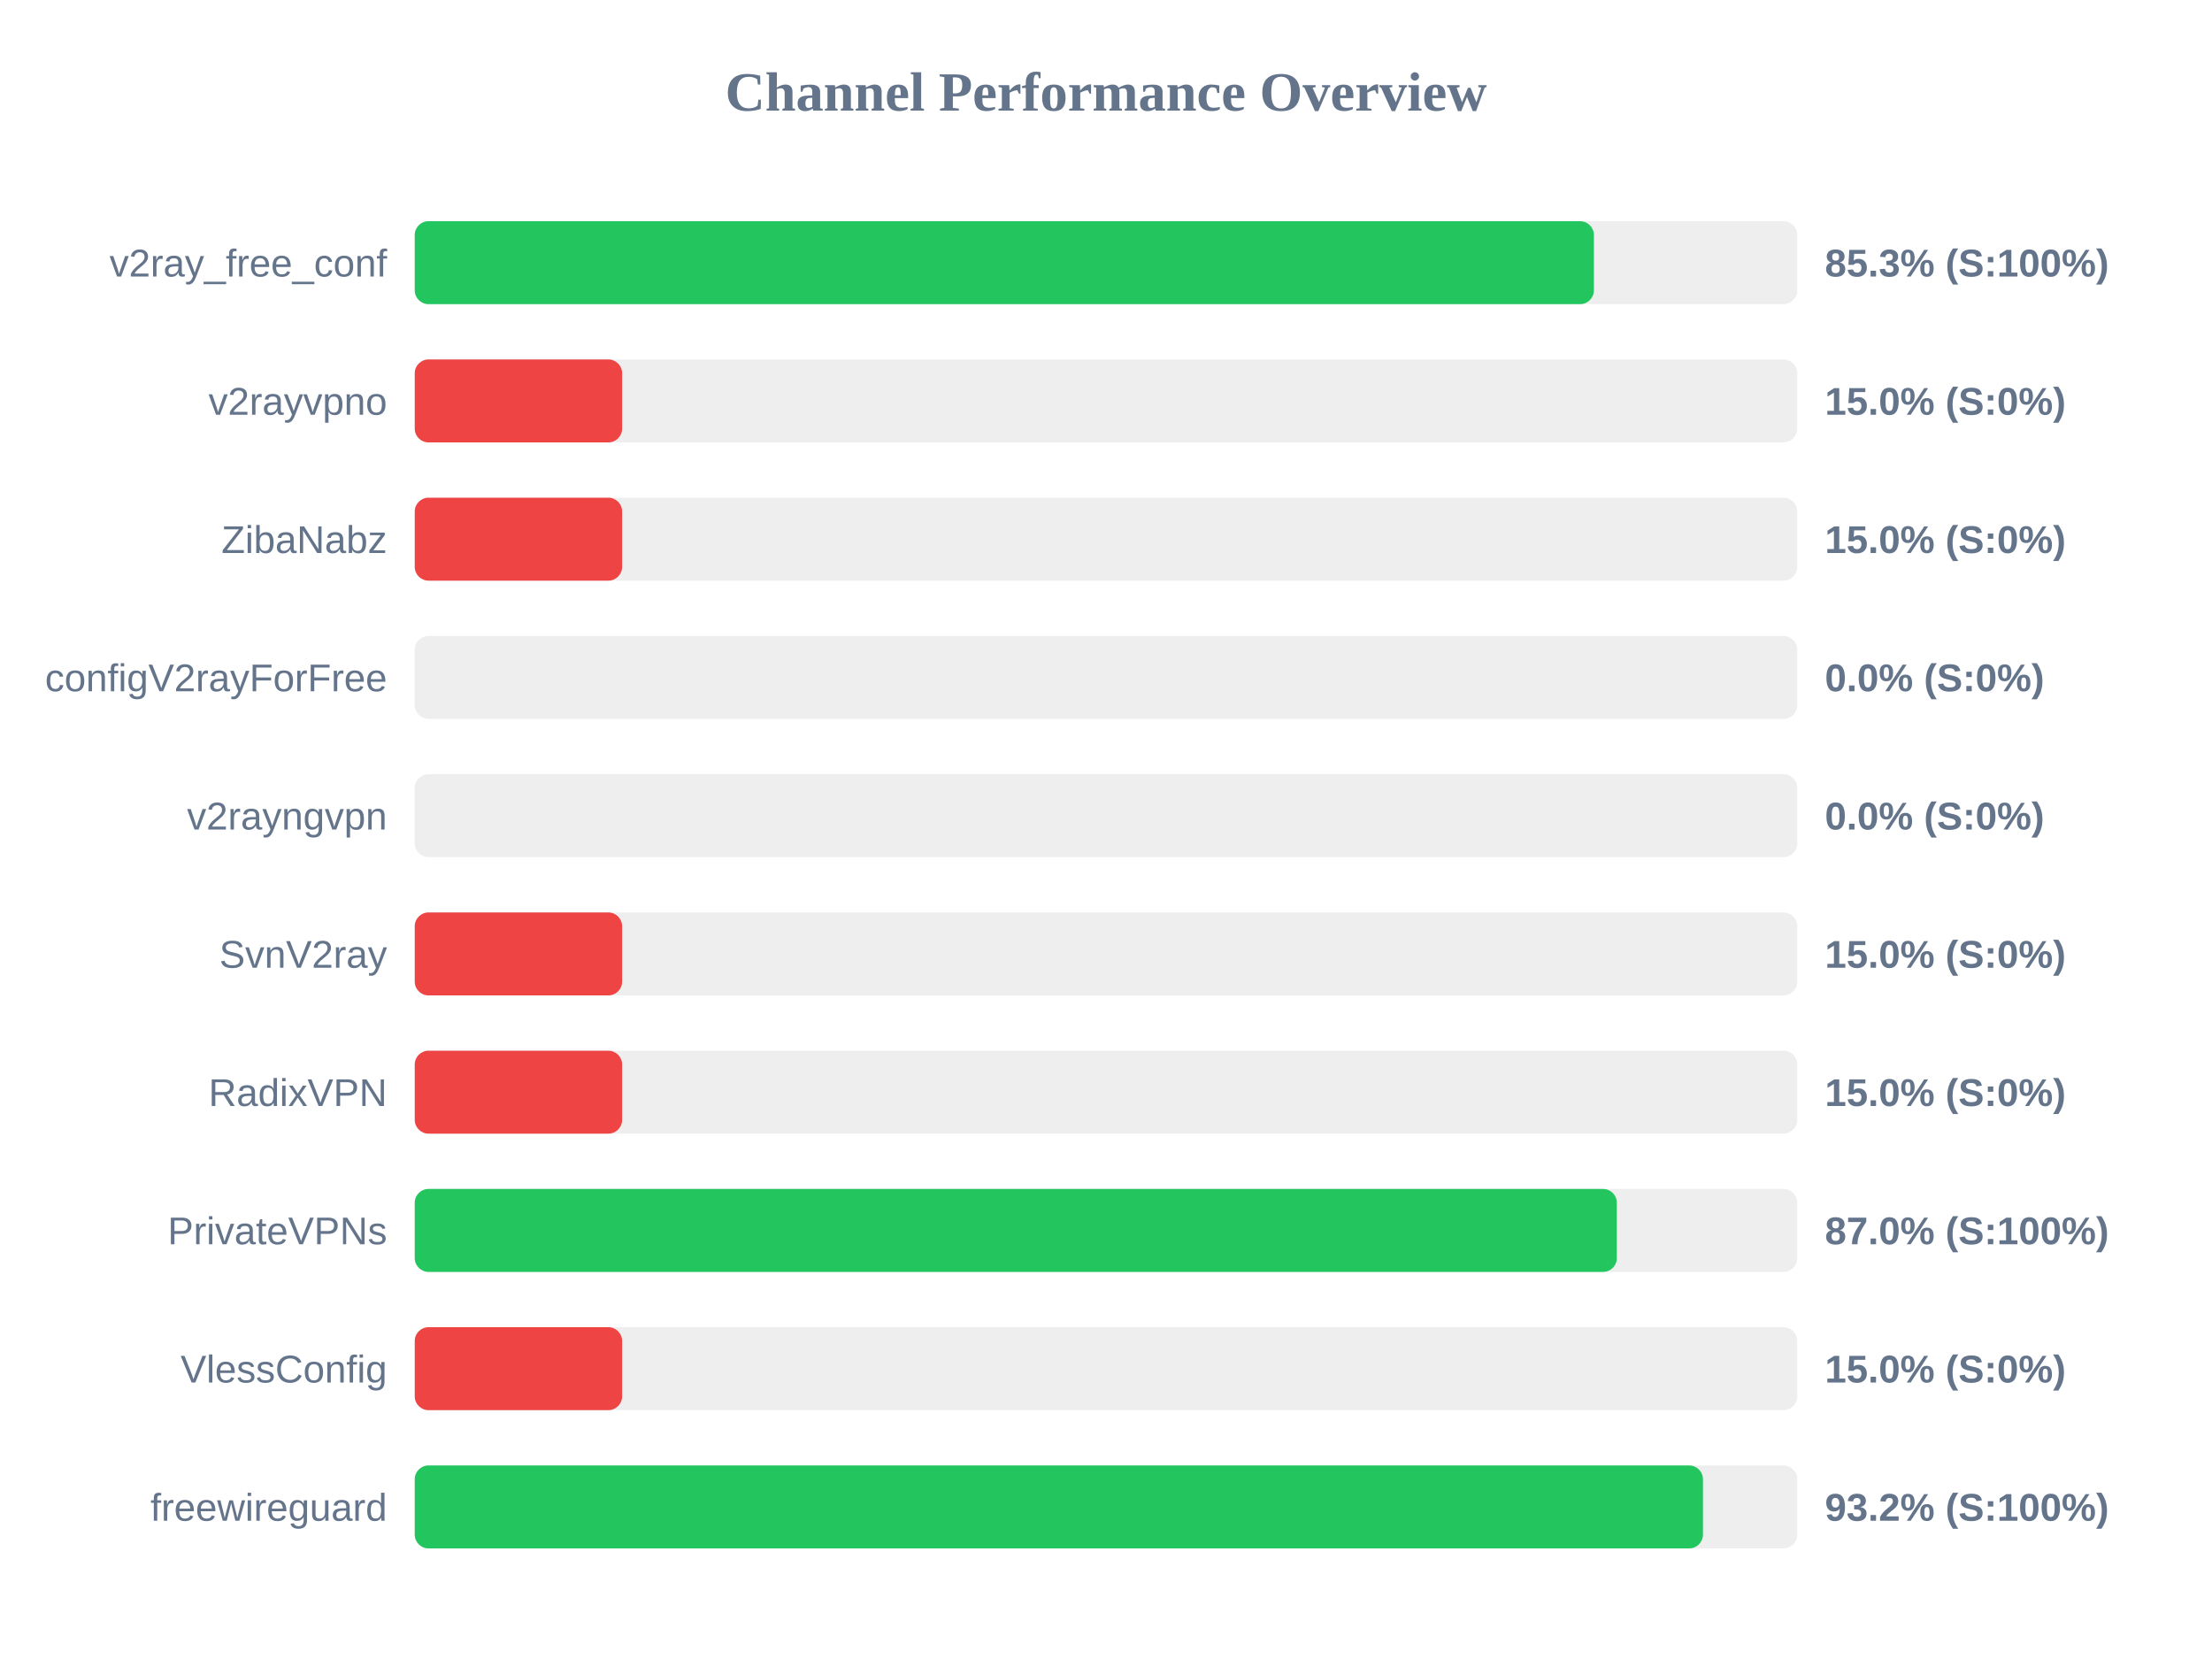
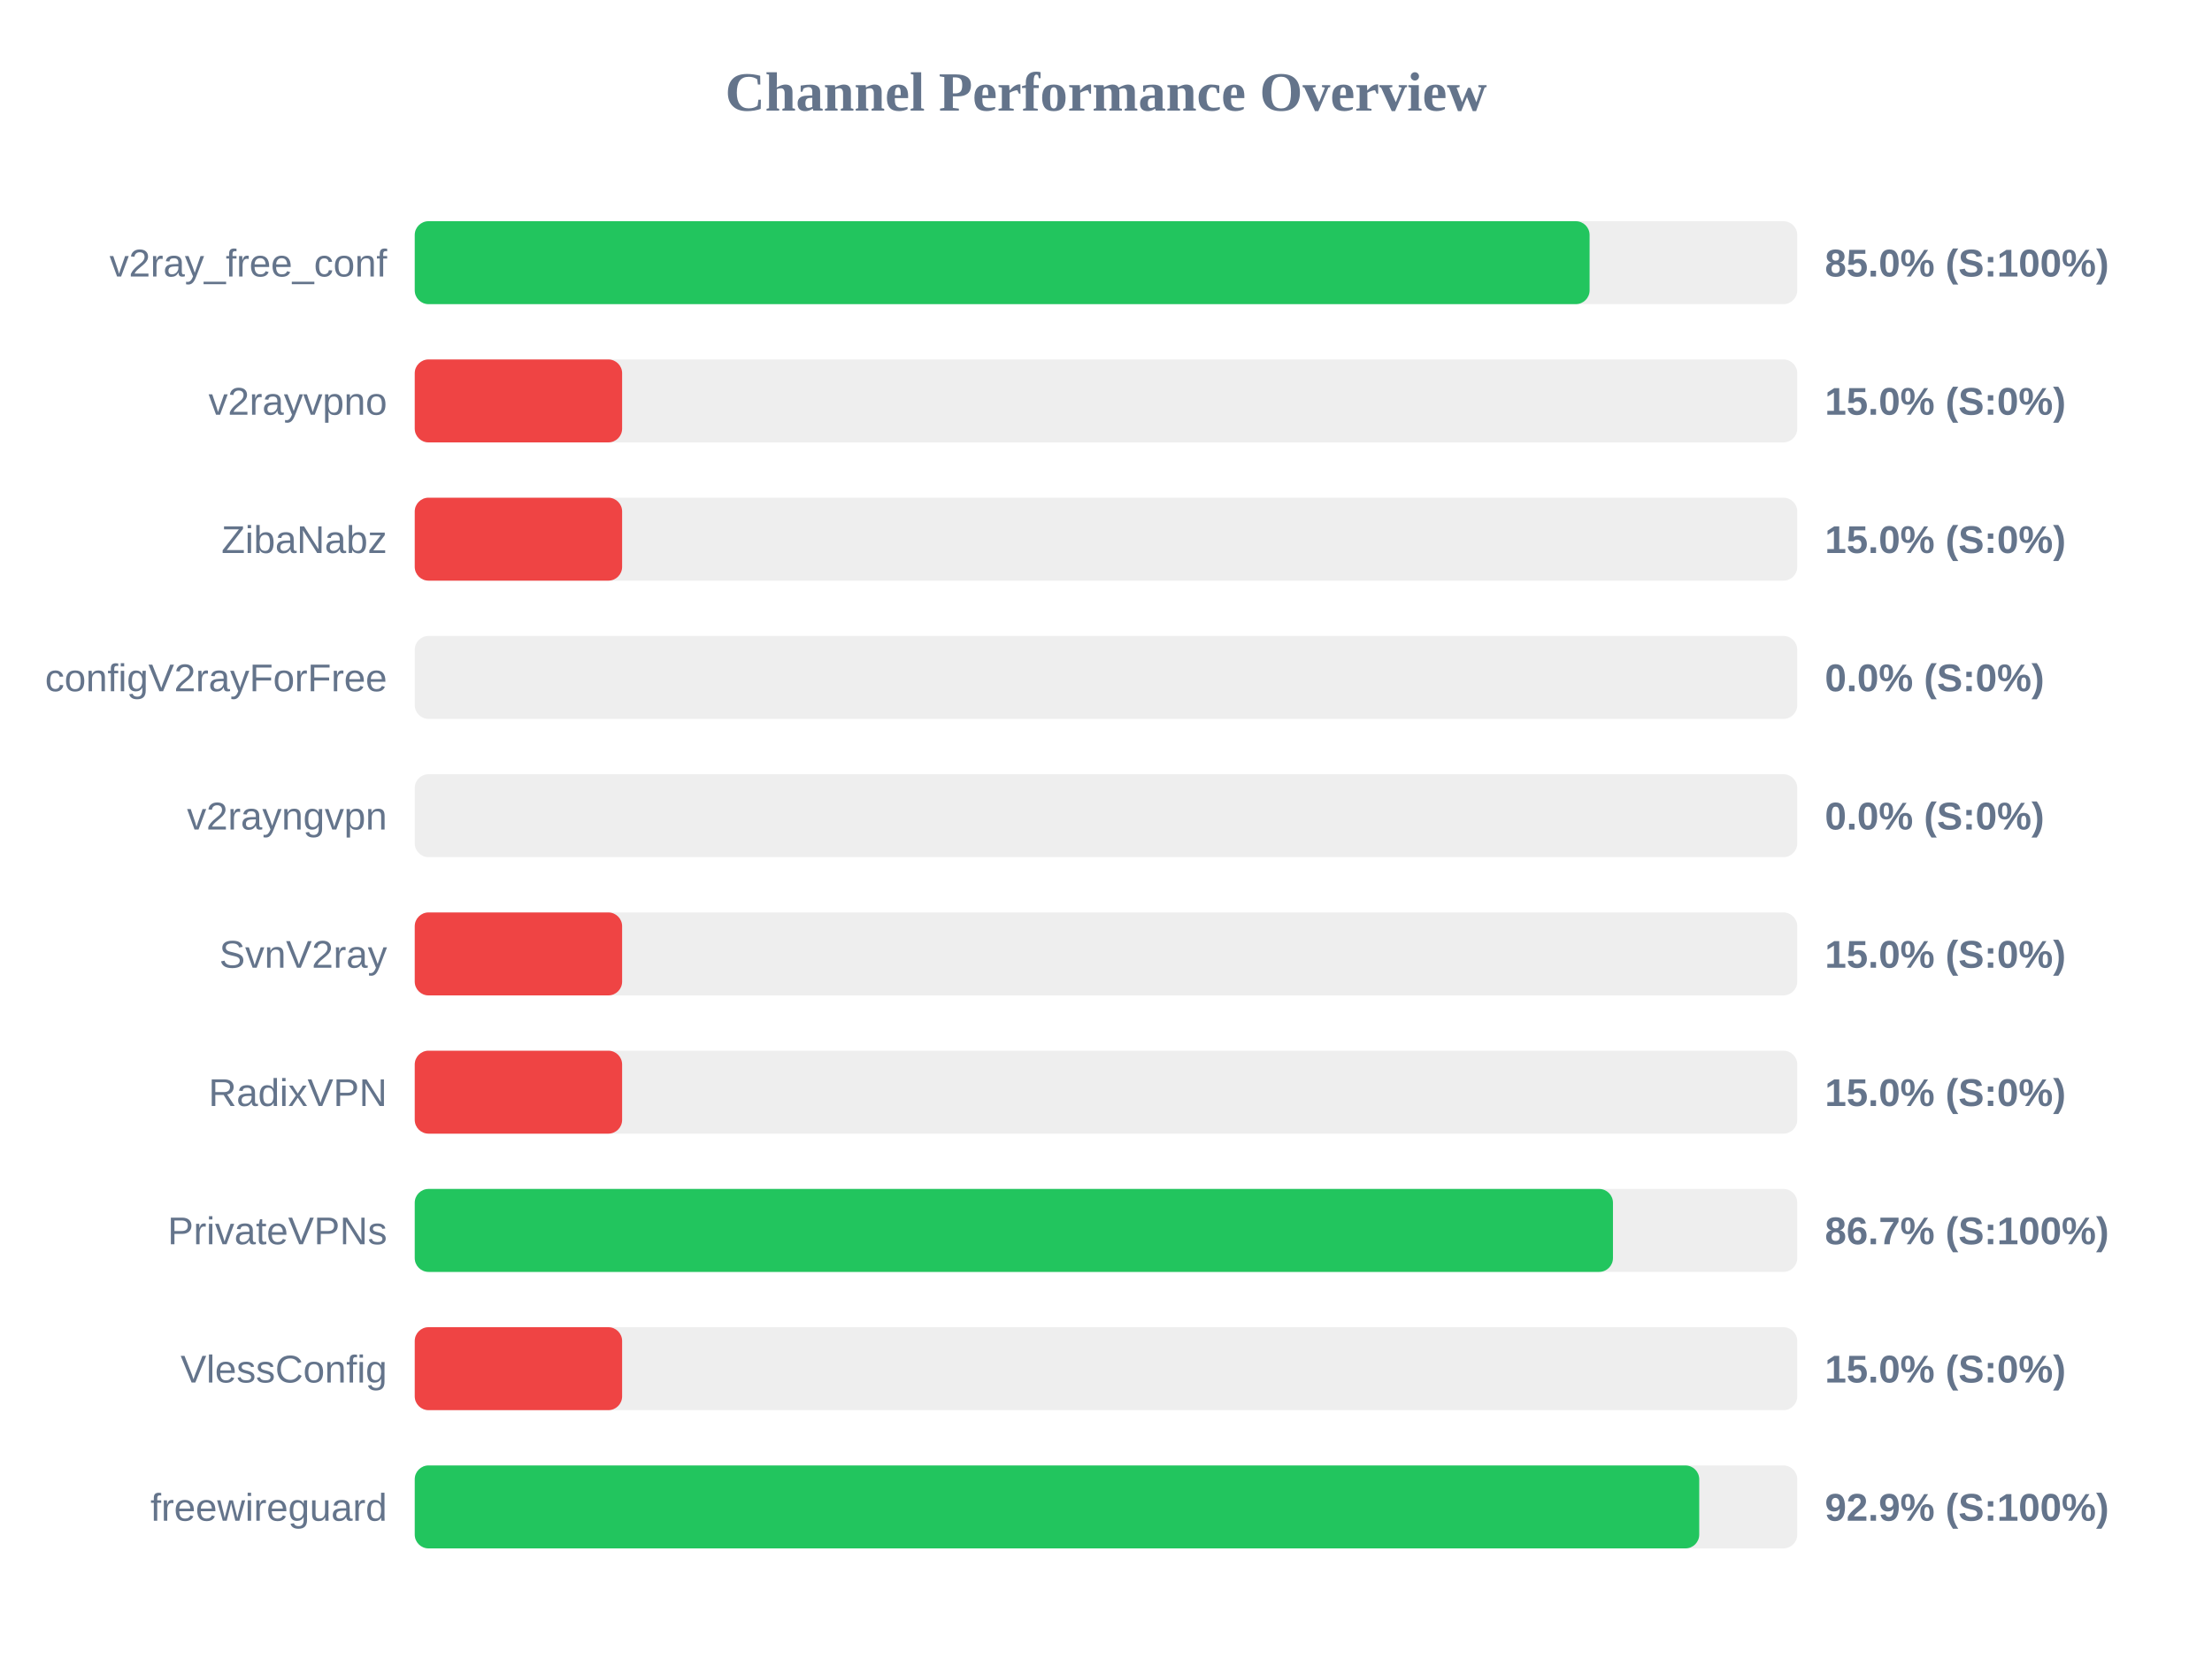
<svg xmlns="http://www.w3.org/2000/svg" width="800" height="600" version="1.1">
  <style>
        .row { font: 14px Arial; fill: #64748b; }
        .score { font: bold 14px Arial; fill: #64748b; }
    </style>
  <text x="400" y="40" text-anchor="middle" font-size="20px" font-weight="bold" fill="#64748b">Channel Performance Overview</text>
  <rect x="150" y="80" width="500" height="30" fill="#eee" rx="5" />
-   <rect x="150" y="80" width="426.45" height="30" fill="#22c55e" rx="5" />
+   <rect x="150" y="80" width="424.9" height="30" fill="#22c55e" rx="5" />
  <text x="140" y="100" text-anchor="end" class="row">v2ray_free_conf</text>
-   <text x="660" y="100" text-anchor="start" class="score">85.3% (S:100%)</text>
+   <text x="660" y="100" text-anchor="start" class="score">85.0% (S:100%)</text>
  <rect x="150" y="130" width="500" height="30" fill="#eee" rx="5" />
  <rect x="150" y="130" width="75.0" height="30" fill="#ef4444" rx="5" />
  <text x="140" y="150" text-anchor="end" class="row">v2rayvpno</text>
  <text x="660" y="150" text-anchor="start" class="score">15.0% (S:0%)</text>
  <rect x="150" y="180" width="500" height="30" fill="#eee" rx="5" />
  <rect x="150" y="180" width="75.0" height="30" fill="#ef4444" rx="5" />
  <text x="140" y="200" text-anchor="end" class="row">ZibaNabz</text>
  <text x="660" y="200" text-anchor="start" class="score">15.0% (S:0%)</text>
  <rect x="150" y="230" width="500" height="30" fill="#eee" rx="5" />
  <rect x="150" y="230" width="0.0" height="30" fill="#ef4444" rx="5" />
  <text x="140" y="250" text-anchor="end" class="row">configV2rayForFree</text>
  <text x="660" y="250" text-anchor="start" class="score">0.0% (S:0%)</text>
  <rect x="150" y="280" width="500" height="30" fill="#eee" rx="5" />
  <rect x="150" y="280" width="0.0" height="30" fill="#ef4444" rx="5" />
  <text x="140" y="300" text-anchor="end" class="row">v2rayngvpn</text>
  <text x="660" y="300" text-anchor="start" class="score">0.0% (S:0%)</text>
  <rect x="150" y="330" width="500" height="30" fill="#eee" rx="5" />
  <rect x="150" y="330" width="75.0" height="30" fill="#ef4444" rx="5" />
  <text x="140" y="350" text-anchor="end" class="row">SvnV2ray</text>
  <text x="660" y="350" text-anchor="start" class="score">15.0% (S:0%)</text>
  <rect x="150" y="380" width="500" height="30" fill="#eee" rx="5" />
  <rect x="150" y="380" width="75.0" height="30" fill="#ef4444" rx="5" />
  <text x="140" y="400" text-anchor="end" class="row">RadixVPN</text>
  <text x="660" y="400" text-anchor="start" class="score">15.0% (S:0%)</text>
  <rect x="150" y="430" width="500" height="30" fill="#eee" rx="5" />
-   <rect x="150" y="430" width="434.75" height="30" fill="#22c55e" rx="5" />
+   <rect x="150" y="430" width="433.35" height="30" fill="#22c55e" rx="5" />
  <text x="140" y="450" text-anchor="end" class="row">PrivateVPNs</text>
-   <text x="660" y="450" text-anchor="start" class="score">87.0% (S:100%)</text>
+   <text x="660" y="450" text-anchor="start" class="score">86.7% (S:100%)</text>
  <rect x="150" y="480" width="500" height="30" fill="#eee" rx="5" />
  <rect x="150" y="480" width="75.0" height="30" fill="#ef4444" rx="5" />
  <text x="140" y="500" text-anchor="end" class="row">VlessConfig</text>
  <text x="660" y="500" text-anchor="start" class="score">15.0% (S:0%)</text>
  <rect x="150" y="530" width="500" height="30" fill="#eee" rx="5" />
-   <rect x="150" y="530" width="465.9" height="30" fill="#22c55e" rx="5" />
+   <rect x="150" y="530" width="464.55" height="30" fill="#22c55e" rx="5" />
  <text x="140" y="550" text-anchor="end" class="row">freewireguard</text>
-   <text x="660" y="550" text-anchor="start" class="score">93.2% (S:100%)</text>
+   <text x="660" y="550" text-anchor="start" class="score">92.9% (S:100%)</text>
</svg>
